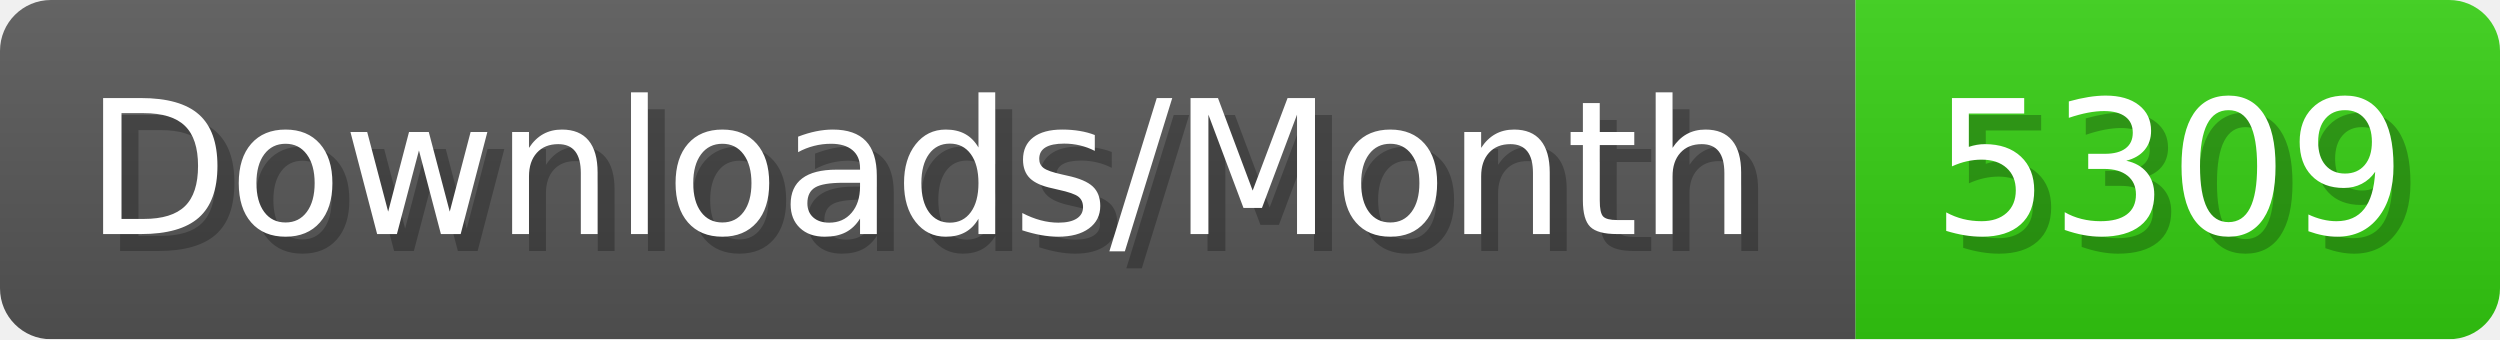
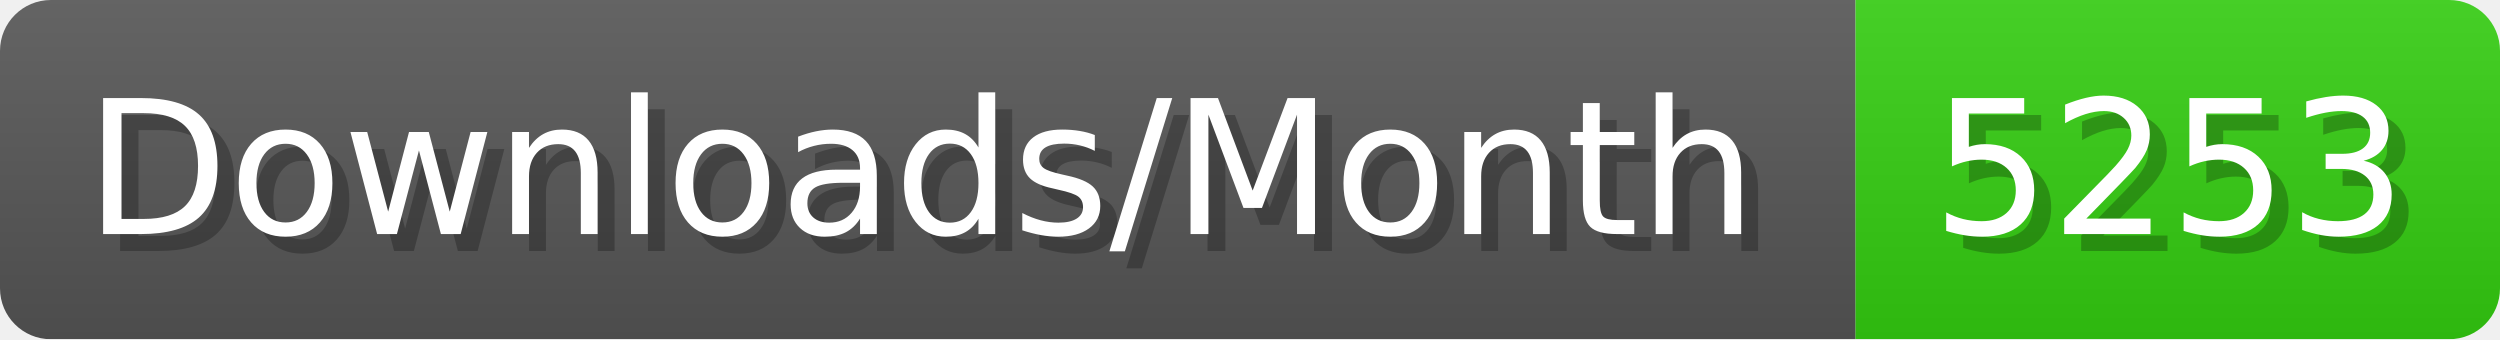
- <svg xmlns="http://www.w3.org/2000/svg" width="147.4" height="20" viewBox="0 0 1474 200" role="img" aria-label="Downloads/Month: 5309">
+ <svg xmlns="http://www.w3.org/2000/svg" width="147.4" height="20" viewBox="0 0 1474 200" role="img" aria-label="Downloads/Month: 5253">
  <linearGradient id="YlXUI" x2="0" y2="100%">
    <stop offset="0" stop-opacity=".1" stop-color="#EEE" />
    <stop offset="1" stop-opacity=".1" />
  </linearGradient>
  <mask id="JHhop">
    <rect width="1474" height="200" rx="30" fill="#FFF" />
  </mask>
  <g mask="url(#JHhop)">
    <rect width="1094" height="200" fill="#555" />
    <rect width="380" height="200" fill="#3C1" x="1094" />
    <rect width="1474" height="200" fill="url(#YlXUI)" />
  </g>
  <g aria-hidden="true" fill="#fff" text-anchor="start" font-family="Verdana,DejaVu Sans,sans-serif" font-size="110">
    <text x="60" y="148" textLength="994" fill="#000" opacity="0.25">Downloads/Month</text>
    <text x="50" y="138" textLength="994">Downloads/Month</text>
-     <text x="1149" y="148" textLength="280" fill="#000" opacity="0.25">5309</text>
-     <text x="1139" y="138" textLength="280">5309</text>
+     <text x="1149" y="148" textLength="280" fill="#000" opacity="0.25">5253</text>
+     <text x="1139" y="138" textLength="280">5253</text>
  </g>
</svg>
